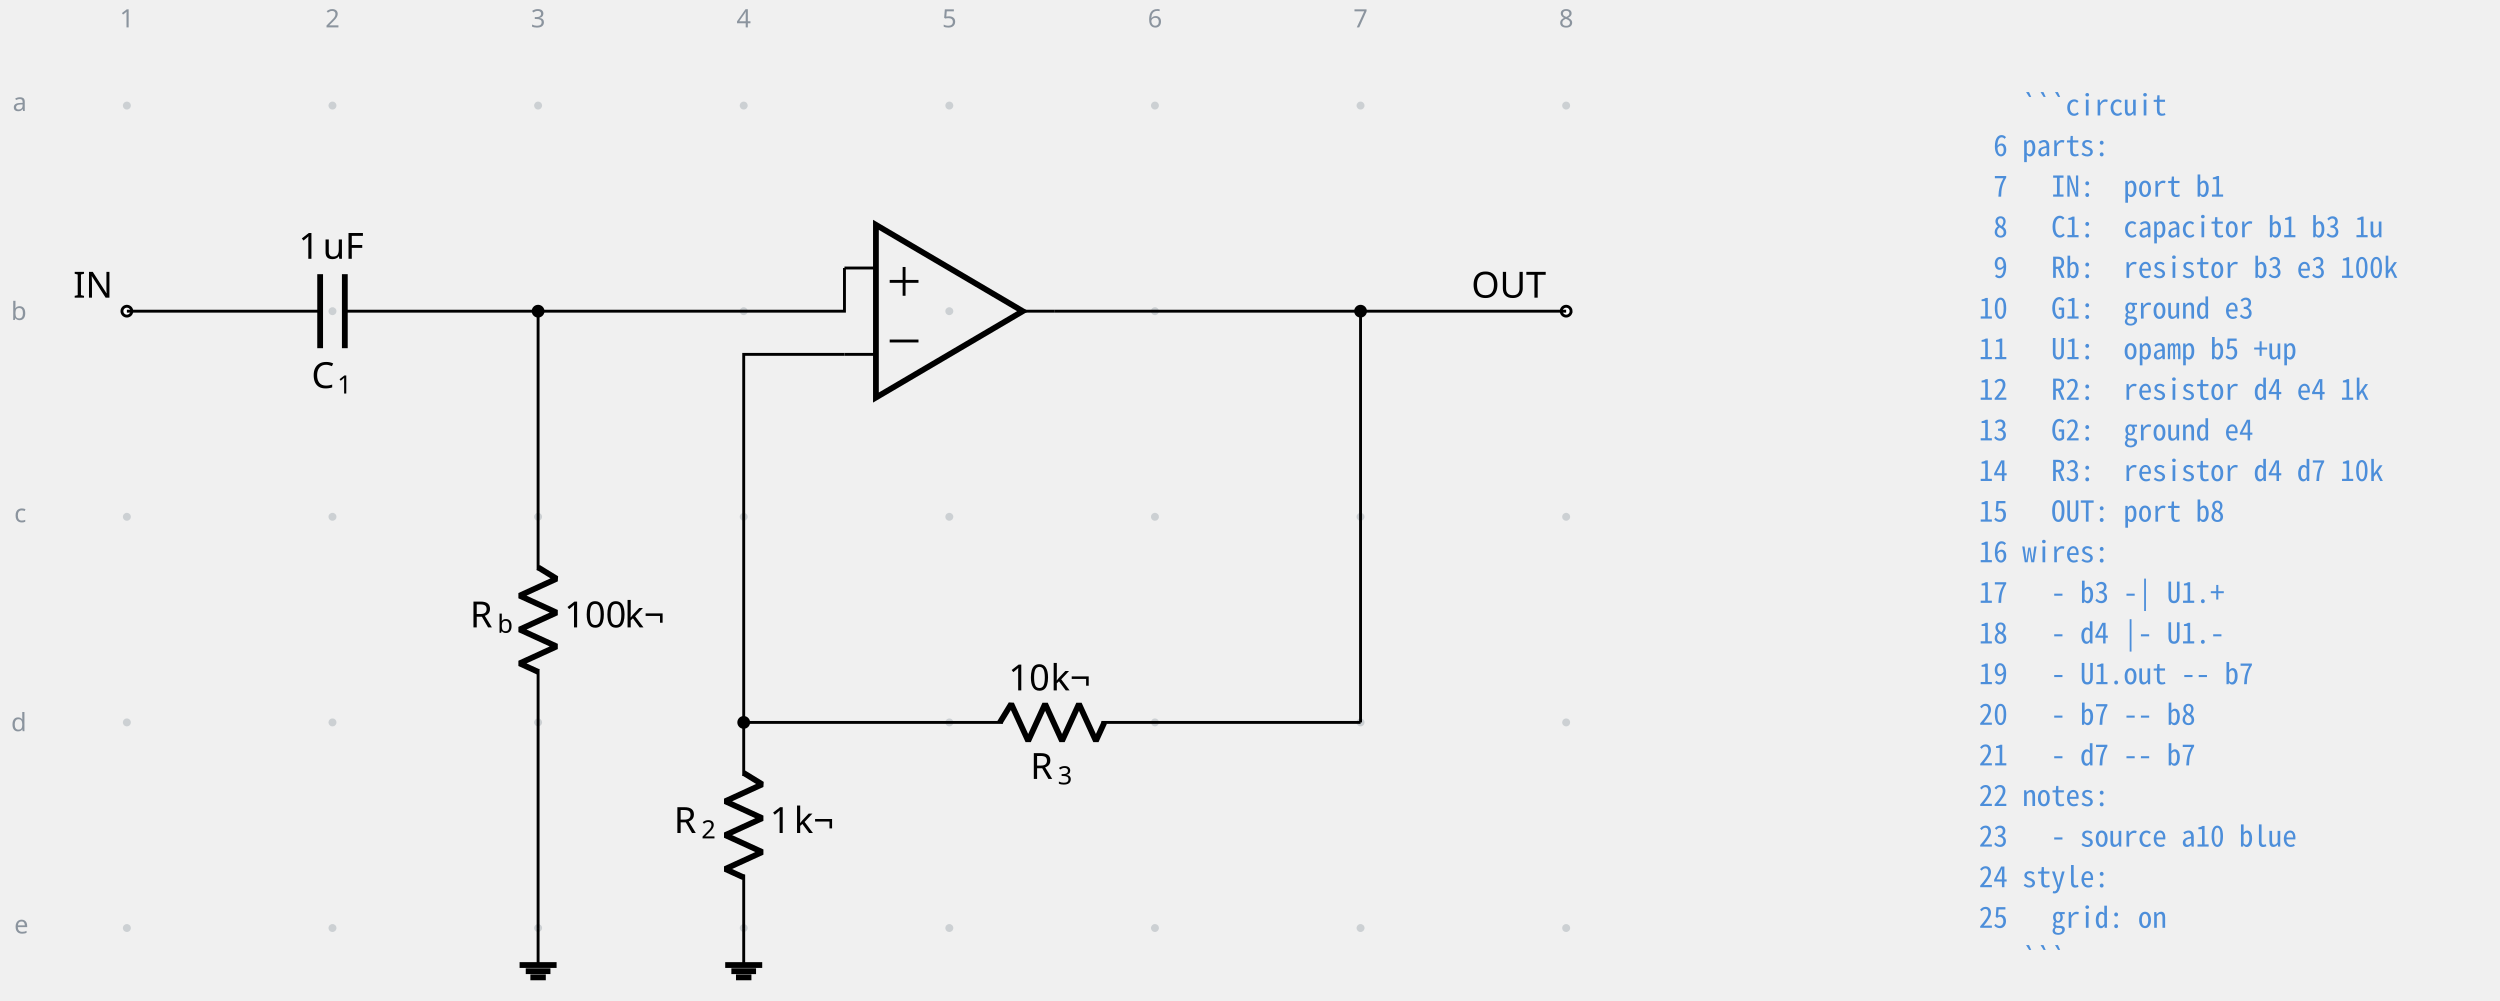
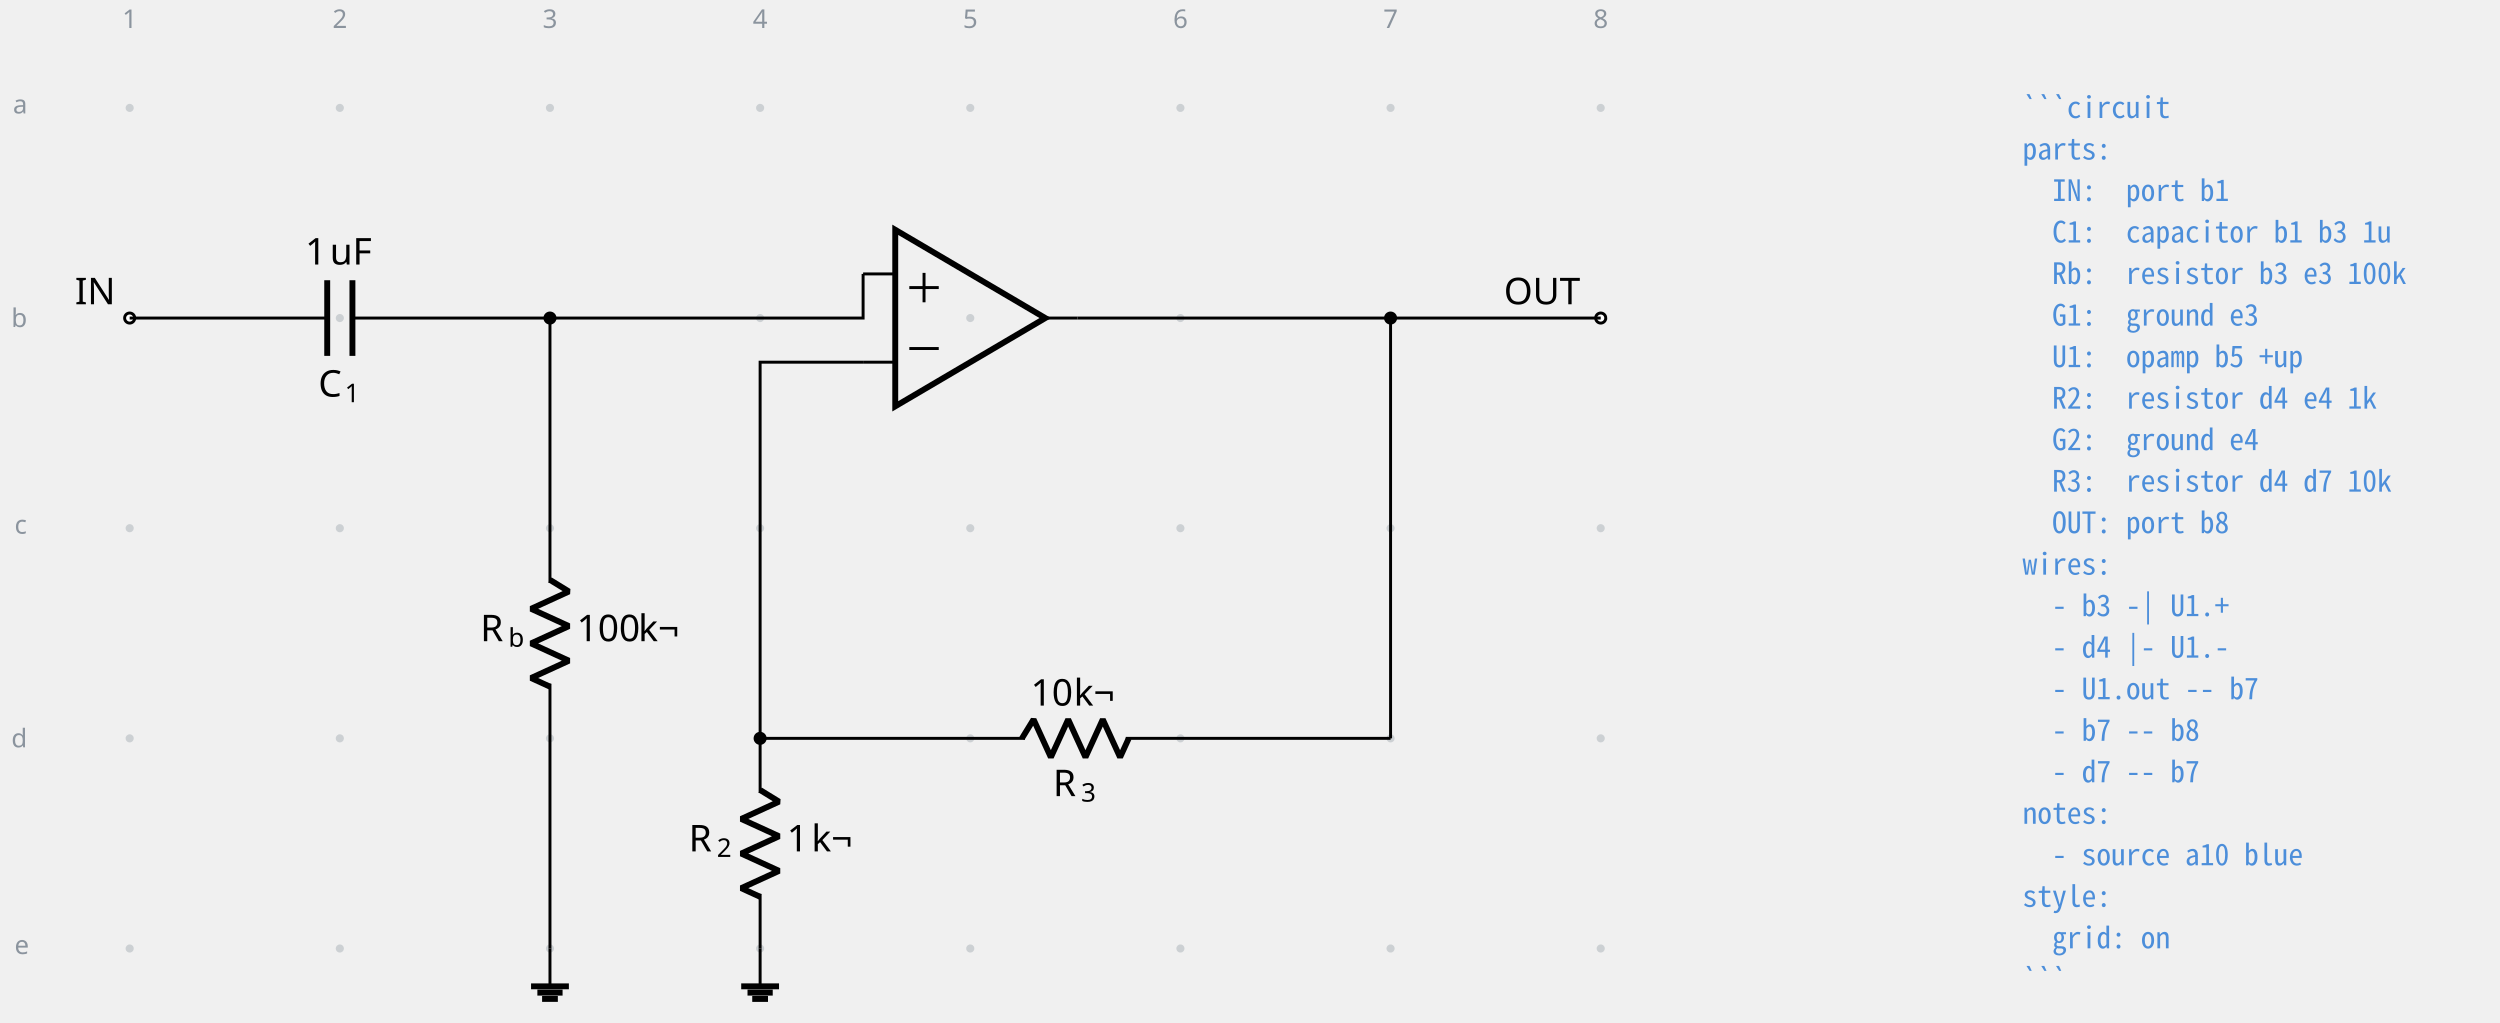
- <svg xmlns="http://www.w3.org/2000/svg" fill="currentColor" width="922.535" height="276.8pt" viewBox="-72 -72 691.902 276.8">
+ <svg xmlns="http://www.w3.org/2000/svg" fill="currentColor" width="902.618" height="276.8pt" viewBox="-72 -72 676.964 276.8">
  <g stroke="currentColor" stroke-miterlimit="10" stroke-width=".8">
    <path fill="#8b949e" fill-opacity=".35" stroke="none" stroke-opacity=".35" d="M-35.787-42.781a1.1 1.1 0 1 0-2.2 0 1.1 1.1 0 0 0 2.2 0M-35.787 14.124a1.1 1.1 0 1 0-2.2 0 1.1 1.1 0 0 0 2.2 0M-35.787 71.03a1.1 1.1 0 1 0-2.2 0 1.1 1.1 0 0 0 2.2 0M-35.787 127.935a1.1 1.1 0 1 0-2.2 0 1.1 1.1 0 0 0 2.2 0M-35.787 184.84a1.1 1.1 0 1 0-2.2 0 1.1 1.1 0 0 0 2.2 0M21.118-42.781a1.1 1.1 0 1 0-2.2 0 1.1 1.1 0 0 0 2.2 0M21.118 14.124a1.1 1.1 0 1 0-2.2 0 1.1 1.1 0 0 0 2.2 0M21.118 71.03a1.1 1.1 0 1 0-2.2 0 1.1 1.1 0 0 0 2.2 0M21.118 127.935a1.1 1.1 0 1 0-2.2 0 1.1 1.1 0 0 0 2.2 0M21.118 184.84a1.1 1.1 0 1 0-2.2 0 1.1 1.1 0 0 0 2.2 0M78.024-42.781a1.1 1.1 0 1 0-2.2 0 1.1 1.1 0 0 0 2.2 0M78.024 14.124a1.1 1.1 0 1 0-2.2 0 1.1 1.1 0 0 0 2.2 0M78.024 71.03a1.1 1.1 0 1 0-2.2 0 1.1 1.1 0 0 0 2.2 0M78.024 127.935a1.1 1.1 0 1 0-2.2 0 1.1 1.1 0 0 0 2.2 0M78.024 184.84a1.1 1.1 0 1 0-2.2 0 1.1 1.1 0 0 0 2.2 0M134.93-42.781a1.1 1.1 0 1 0-2.2 0 1.1 1.1 0 0 0 2.2 0M134.93 14.124a1.1 1.1 0 1 0-2.2 0 1.1 1.1 0 0 0 2.2 0M134.93 71.03a1.1 1.1 0 1 0-2.2 0 1.1 1.1 0 0 0 2.2 0M134.93 127.935a1.1 1.1 0 1 0-2.2 0 1.1 1.1 0 0 0 2.2 0M134.93 184.84a1.1 1.1 0 1 0-2.2 0 1.1 1.1 0 0 0 2.2 0M191.835-42.781a1.1 1.1 0 1 0-2.2 0 1.1 1.1 0 0 0 2.2 0M191.835 14.124a1.1 1.1 0 1 0-2.2 0 1.1 1.1 0 0 0 2.2 0M191.835 71.03a1.1 1.1 0 1 0-2.2 0 1.1 1.1 0 0 0 2.2 0M191.835 127.935a1.1 1.1 0 1 0-2.2 0 1.1 1.1 0 0 0 2.2 0M191.835 184.84a1.1 1.1 0 1 0-2.2 0 1.1 1.1 0 0 0 2.2 0M248.74-42.781a1.1 1.1 0 1 0-2.2 0 1.1 1.1 0 0 0 2.2 0M248.74 14.124a1.1 1.1 0 1 0-2.2 0 1.1 1.1 0 0 0 2.2 0M248.74 71.03a1.1 1.1 0 1 0-2.2 0 1.1 1.1 0 0 0 2.2 0M248.74 127.935a1.1 1.1 0 1 0-2.2 0 1.1 1.1 0 0 0 2.2 0M248.74 184.84a1.1 1.1 0 1 0-2.2 0 1.1 1.1 0 0 0 2.2 0M305.646-42.781a1.1 1.1 0 1 0-2.2 0 1.1 1.1 0 0 0 2.2 0M305.646 14.124a1.1 1.1 0 1 0-2.2 0 1.1 1.1 0 0 0 2.2 0M305.646 71.03a1.1 1.1 0 1 0-2.2 0 1.1 1.1 0 0 0 2.2 0M305.646 127.935a1.1 1.1 0 1 0-2.2 0 1.1 1.1 0 0 0 2.2 0M305.646 184.84a1.1 1.1 0 1 0-2.2 0 1.1 1.1 0 0 0 2.2 0M362.551-42.781a1.1 1.1 0 1 0-2.2 0 1.1 1.1 0 0 0 2.2 0M362.551 14.124a1.1 1.1 0 1 0-2.2 0 1.1 1.1 0 0 0 2.2 0M362.551 71.03a1.1 1.1 0 1 0-2.2 0 1.1 1.1 0 0 0 2.2 0M362.551 127.935a1.1 1.1 0 1 0-2.2 0 1.1 1.1 0 0 0 2.2 0M362.551 184.84a1.1 1.1 0 1 0-2.2 0 1.1 1.1 0 0 0 2.2 0m-1.1 0" />
    <g fill="#8b949e" stroke="#8b949e">
      <text x="-36.887" y="-42.781" fill="#8b949e" stroke="none" font-family="cmr7" font-size="7" transform="translate(-1.993 -21.645)">1</text>
    </g>
    <g fill="#8b949e" stroke="#8b949e">
      <text x="-36.887" y="-42.781" fill="#8b949e" stroke="none" font-family="cmr7" font-size="7" transform="translate(54.912 -21.645)">2</text>
    </g>
    <g fill="#8b949e" stroke="#8b949e">
      <text x="-36.887" y="-42.781" fill="#8b949e" stroke="none" font-family="cmr7" font-size="7" transform="translate(111.818 -21.645)">3</text>
    </g>
    <g fill="#8b949e" stroke="#8b949e">
      <text x="-36.887" y="-42.781" fill="#8b949e" stroke="none" font-family="cmr7" font-size="7" transform="translate(168.723 -21.645)">4</text>
    </g>
    <g fill="#8b949e" stroke="#8b949e">
      <text x="-36.887" y="-42.781" fill="#8b949e" stroke="none" font-family="cmr7" font-size="7" transform="translate(225.629 -21.645)">5</text>
    </g>
    <g fill="#8b949e" stroke="#8b949e">
      <text x="-36.887" y="-42.781" fill="#8b949e" stroke="none" font-family="cmr7" font-size="7" transform="translate(282.534 -21.645)">6</text>
    </g>
    <g fill="#8b949e" stroke="#8b949e">
      <text x="-36.887" y="-42.781" fill="#8b949e" stroke="none" font-family="cmr7" font-size="7" transform="translate(339.44 -21.645)">7</text>
    </g>
    <g fill="#8b949e" stroke="#8b949e">
      <text x="-36.887" y="-42.781" fill="#8b949e" stroke="none" font-family="cmr7" font-size="7" transform="translate(396.345 -21.645)">8</text>
    </g>
    <g fill="#8b949e" stroke="#8b949e">
      <text x="-36.887" y="-42.781" fill="#8b949e" stroke="none" font-family="cmr7" font-size="7" transform="translate(-31.62 1.507)">a</text>
    </g>
    <g fill="#8b949e" stroke="#8b949e">
      <text x="-36.887" y="-42.781" fill="#8b949e" stroke="none" font-family="cmr7" font-size="7" transform="translate(-32.05 59.336)">b</text>
    </g>
    <g fill="#8b949e" stroke="#8b949e">
      <text x="-36.887" y="-42.781" fill="#8b949e" stroke="none" font-family="cmr7" font-size="7" transform="translate(-31.189 115.318)">c</text>
    </g>
    <g fill="#8b949e" stroke="#8b949e">
      <text x="-36.887" y="-42.781" fill="#8b949e" stroke="none" font-family="cmr7" font-size="7" transform="translate(-32.05 173.147)">d</text>
    </g>
    <g fill="#8b949e" stroke="#8b949e">
      <text x="-36.887" y="-42.781" fill="#8b949e" stroke="none" font-family="cmr7" font-size="7" transform="translate(-31.189 229.129)">e</text>
    </g>
    <g fill="#ffffff">
      <path d="M-35.522 14.124a1.365 1.365 0 1 0-2.73 0 1.365 1.365 0 0 0 2.73 0Zm-1.365 0" />
    </g>
    <text x="-36.887" y="-42.781" stroke="none" font-family="cmr10" font-size="10" transform="translate(-14.844 53.173)">IN</text>
    <path fill="none" d="M-36.887 14.124h.4m-.4 0h53.491m6.829 0h53.49m-.399 0h.4" />
    <g stroke-width="1.6">
      <path fill="none" d="M16.604 3.881v20.486m6.829-20.486v20.486" />
    </g>
    <g stroke="none">
      <text x="-36.887" y="-42.781" font-family="cmmi10" font-size="10" transform="translate(51.089 78.187)">C</text>
      <text x="-29.74" y="-41.281" font-family="cmr7" font-size="7" transform="translate(51.089 78.187)">1</text>
    </g>
    <g stroke="none" font-family="cmr10" font-size="10">
      <text x="-36.887" y="-42.781" transform="translate(47.53 42.409)">1</text>
      <text x="-30.221" y="-42.781" transform="translate(47.53 42.409)">uF</text>
    </g>
    <path fill="none" d="M76.924 14.124v.4m0-.4v71.701m0 27.315v71.7m0-.399v.4" />
    <g stroke-linejoin="bevel" stroke-width="1.6">
      <path fill="none" d="m76.924 85.025 5.121 3.143-10.243 4.686 10.243 4.686-10.243 4.685 10.243 4.686-10.243 4.686 5.122 2.343" />
    </g>
    <g stroke="none">
      <text x="-36.887" y="-42.781" font-family="cmmi10" font-size="10" transform="translate(94.953 144.416)">R</text>
      <text x="-29.294" y="-41.281" font-family="cmmi7" font-size="7" transform="translate(94.953 144.416)">b</text>
    </g>
    <g stroke="none" font-family="cmr10" font-size="10">
      <text x="-36.887" y="-42.781" transform="translate(121.06 144.416)">100</text>
      <text x="-20.22" y="-42.781" transform="translate(121.06 144.416)">k¬</text>
    </g>
    <path fill="none" d="M76.924 184.84v10.244" />
    <path fill="none" stroke-width="1.6" d="M71.802 195.084h10.243m-8.535 1.707h6.828m-5.548 1.707h4.268M211.05 14.124l-40.63-23.9v47.8Z" />
    <path fill="none" d="M161.713 2.174h8.707m-8.707 23.9h8.707m49.336-11.95h-8.706M174.232 5.873h7.967M178.216 9.856V1.89M174.232 22.375h7.967M133.83 127.935v.4m0-.4v14.796m0 27.314v14.796m-.001-.4v.4" />
    <g stroke-linejoin="bevel" stroke-width="1.6">
      <path fill="none" d="m133.83 141.93 5.12 3.143-10.242 4.686 10.243 4.686-10.243 4.686 10.243 4.686-10.243 4.685 5.121 2.343" />
    </g>
    <g stroke="none">
      <text x="-36.887" y="-42.781" font-family="cmmi10" font-size="10" transform="translate(151.39 201.322)">R</text>
      <text x="-29.294" y="-41.281" font-family="cmr7" font-size="7" transform="translate(151.39 201.322)">2</text>
    </g>
    <g stroke="none" font-family="cmr10" font-size="10">
      <text x="-36.887" y="-42.781" transform="translate(177.965 201.322)">1</text>
      <text x="-30.221" y="-42.781" transform="translate(177.965 201.322)">k¬</text>
    </g>
    <path fill="none" d="M133.83 184.84v10.244" />
    <path fill="none" stroke-width="1.6" d="M128.708 195.084h10.243m-8.536 1.707h6.829m-5.549 1.707h4.268" />
    <path fill="none" d="M133.83 127.935h.4m-.401 0h71.701m27.315 0h71.7m-.399 0h.4" />
    <g stroke-linejoin="bevel" stroke-width="1.6">
      <path fill="none" d="m204.73 127.935 3.143-5.121 4.686 10.243 4.686-10.243 4.685 10.243 4.686-10.243 4.686 10.243 2.343-5.122" />
    </g>
    <g stroke="none">
      <text x="-36.887" y="-42.781" font-family="cmmi10" font-size="10" transform="translate(250.035 186.365)">R</text>
      <text x="-29.294" y="-41.281" font-family="cmr7" font-size="7" transform="translate(250.035 186.365)">3</text>
    </g>
    <g stroke="none" font-family="cmr10" font-size="10">
      <text x="-36.887" y="-42.781" transform="translate(243.991 161.854)">10</text>
      <text x="-25.221" y="-42.781" transform="translate(243.991 161.854)">k¬</text>
    </g>
    <g fill="#ffffff">
      <path d="M362.817 14.124a1.365 1.365 0 1 0-2.731 0 1.365 1.365 0 0 0 2.73 0Zm-1.366 0" />
    </g>
    <text x="-36.887" y="-42.781" stroke="none" font-family="cmr10" font-size="10" transform="translate(372.105 53.173)">OUT</text>
    <path fill="none" d="M76.924 14.124h84.79V2.174M133.83 127.935V26.075h27.883M219.756 14.124h84.79M304.546 14.124h56.905M304.546 127.935V14.125" />
    <path d="M78.29 14.124a1.365 1.365 0 1 0-2.732 0 1.365 1.365 0 0 0 2.731 0ZM135.195 127.935a1.365 1.365 0 1 0-2.731 0 1.365 1.365 0 0 0 2.73 0ZM305.911 14.124a1.365 1.365 0 1 0-2.73 0 1.365 1.365 0 0 0 2.73 0Zm-1.365 0" />
    <g>
-       <text x="-36.887" y="-42.781" fill="#4c8eda" stroke="none" font-family="'Noto Sans Mono CJK JP',ui-monospace,'SFMono-Regular',Consolas,'Liberation Mono',monospace" font-size="8" transform="translate(512.55 2.733)" xml:space="preserve">   ```circuit</text>
+       <text x="-36.887" y="-42.781" fill="#4c8eda" stroke="none" font-family="'Noto Sans Mono CJK JP',ui-monospace,'SFMono-Regular',Consolas,'Liberation Mono',monospace" font-size="8" transform="translate(512.55 2.733)" xml:space="preserve">```circuit</text>
    </g>
    <g>
-       <text x="-36.887" y="-42.781" fill="#4c8eda" stroke="none" font-family="'Noto Sans Mono CJK JP',ui-monospace,'SFMono-Regular',Consolas,'Liberation Mono',monospace" font-size="8" transform="translate(512.55 13.972)" xml:space="preserve"> 6 parts:</text>
+       <text x="-36.887" y="-42.781" fill="#4c8eda" stroke="none" font-family="'Noto Sans Mono CJK JP',ui-monospace,'SFMono-Regular',Consolas,'Liberation Mono',monospace" font-size="8" transform="translate(512.55 13.972)" xml:space="preserve">parts:</text>
    </g>
    <g>
-       <text x="-36.887" y="-42.781" fill="#4c8eda" stroke="none" font-family="'Noto Sans Mono CJK JP',ui-monospace,'SFMono-Regular',Consolas,'Liberation Mono',monospace" font-size="8" transform="translate(512.55 25.21)" xml:space="preserve"> 7   IN:  port b1</text>
+       <text x="-36.887" y="-42.781" fill="#4c8eda" stroke="none" font-family="'Noto Sans Mono CJK JP',ui-monospace,'SFMono-Regular',Consolas,'Liberation Mono',monospace" font-size="8" transform="translate(512.55 25.21)" xml:space="preserve">  IN:  port b1</text>
    </g>
    <g>
-       <text x="-36.887" y="-42.781" fill="#4c8eda" stroke="none" font-family="'Noto Sans Mono CJK JP',ui-monospace,'SFMono-Regular',Consolas,'Liberation Mono',monospace" font-size="8" transform="translate(512.55 36.45)" xml:space="preserve"> 8   C1:  capacitor b1 b3 1u</text>
+       <text x="-36.887" y="-42.781" fill="#4c8eda" stroke="none" font-family="'Noto Sans Mono CJK JP',ui-monospace,'SFMono-Regular',Consolas,'Liberation Mono',monospace" font-size="8" transform="translate(512.55 36.45)" xml:space="preserve">  C1:  capacitor b1 b3 1u</text>
    </g>
    <g>
-       <text x="-36.887" y="-42.781" fill="#4c8eda" stroke="none" font-family="'Noto Sans Mono CJK JP',ui-monospace,'SFMono-Regular',Consolas,'Liberation Mono',monospace" font-size="8" transform="translate(512.55 47.689)" xml:space="preserve"> 9   Rb:  resistor b3 e3 100k</text>
+       <text x="-36.887" y="-42.781" fill="#4c8eda" stroke="none" font-family="'Noto Sans Mono CJK JP',ui-monospace,'SFMono-Regular',Consolas,'Liberation Mono',monospace" font-size="8" transform="translate(512.55 47.689)" xml:space="preserve">  Rb:  resistor b3 e3 100k</text>
    </g>
    <g>
-       <text x="-36.887" y="-42.781" fill="#4c8eda" stroke="none" font-family="'Noto Sans Mono CJK JP',ui-monospace,'SFMono-Regular',Consolas,'Liberation Mono',monospace" font-size="8" transform="translate(512.55 58.956)" xml:space="preserve">10   G1:  ground e3</text>
+       <text x="-36.887" y="-42.781" fill="#4c8eda" stroke="none" font-family="'Noto Sans Mono CJK JP',ui-monospace,'SFMono-Regular',Consolas,'Liberation Mono',monospace" font-size="8" transform="translate(512.55 58.956)" xml:space="preserve">  G1:  ground e3</text>
    </g>
    <g>
-       <text x="-36.887" y="-42.781" fill="#4c8eda" stroke="none" font-family="'Noto Sans Mono CJK JP',ui-monospace,'SFMono-Regular',Consolas,'Liberation Mono',monospace" font-size="8" transform="translate(512.55 70.195)" xml:space="preserve">11   U1:  opamp b5 +up</text>
+       <text x="-36.887" y="-42.781" fill="#4c8eda" stroke="none" font-family="'Noto Sans Mono CJK JP',ui-monospace,'SFMono-Regular',Consolas,'Liberation Mono',monospace" font-size="8" transform="translate(512.55 70.195)" xml:space="preserve">  U1:  opamp b5 +up</text>
    </g>
    <g>
-       <text x="-36.887" y="-42.781" fill="#4c8eda" stroke="none" font-family="'Noto Sans Mono CJK JP',ui-monospace,'SFMono-Regular',Consolas,'Liberation Mono',monospace" font-size="8" transform="translate(512.55 81.434)" xml:space="preserve">12   R2:  resistor d4 e4 1k</text>
+       <text x="-36.887" y="-42.781" fill="#4c8eda" stroke="none" font-family="'Noto Sans Mono CJK JP',ui-monospace,'SFMono-Regular',Consolas,'Liberation Mono',monospace" font-size="8" transform="translate(512.55 81.434)" xml:space="preserve">  R2:  resistor d4 e4 1k</text>
    </g>
    <g>
-       <text x="-36.887" y="-42.781" fill="#4c8eda" stroke="none" font-family="'Noto Sans Mono CJK JP',ui-monospace,'SFMono-Regular',Consolas,'Liberation Mono',monospace" font-size="8" transform="translate(512.55 92.672)" xml:space="preserve">13   G2:  ground e4</text>
+       <text x="-36.887" y="-42.781" fill="#4c8eda" stroke="none" font-family="'Noto Sans Mono CJK JP',ui-monospace,'SFMono-Regular',Consolas,'Liberation Mono',monospace" font-size="8" transform="translate(512.55 92.672)" xml:space="preserve">  G2:  ground e4</text>
    </g>
    <g>
-       <text x="-36.887" y="-42.781" fill="#4c8eda" stroke="none" font-family="'Noto Sans Mono CJK JP',ui-monospace,'SFMono-Regular',Consolas,'Liberation Mono',monospace" font-size="8" transform="translate(512.55 103.911)" xml:space="preserve">14   R3:  resistor d4 d7 10k</text>
+       <text x="-36.887" y="-42.781" fill="#4c8eda" stroke="none" font-family="'Noto Sans Mono CJK JP',ui-monospace,'SFMono-Regular',Consolas,'Liberation Mono',monospace" font-size="8" transform="translate(512.55 103.911)" xml:space="preserve">  R3:  resistor d4 d7 10k</text>
    </g>
    <g>
-       <text x="-36.887" y="-42.781" fill="#4c8eda" stroke="none" font-family="'Noto Sans Mono CJK JP',ui-monospace,'SFMono-Regular',Consolas,'Liberation Mono',monospace" font-size="8" transform="translate(512.55 115.15)" xml:space="preserve">15   OUT: port b8</text>
+       <text x="-36.887" y="-42.781" fill="#4c8eda" stroke="none" font-family="'Noto Sans Mono CJK JP',ui-monospace,'SFMono-Regular',Consolas,'Liberation Mono',monospace" font-size="8" transform="translate(512.55 115.15)" xml:space="preserve">  OUT: port b8</text>
    </g>
    <g>
-       <text x="-36.887" y="-42.781" fill="#4c8eda" stroke="none" font-family="'Noto Sans Mono CJK JP',ui-monospace,'SFMono-Regular',Consolas,'Liberation Mono',monospace" font-size="8" transform="translate(512.55 126.389)" xml:space="preserve">16 wires:</text>
+       <text x="-36.887" y="-42.781" fill="#4c8eda" stroke="none" font-family="'Noto Sans Mono CJK JP',ui-monospace,'SFMono-Regular',Consolas,'Liberation Mono',monospace" font-size="8" transform="translate(512.55 126.389)" xml:space="preserve">wires:</text>
    </g>
    <g>
-       <text x="-36.887" y="-42.781" fill="#4c8eda" stroke="none" font-family="'Noto Sans Mono CJK JP',ui-monospace,'SFMono-Regular',Consolas,'Liberation Mono',monospace" font-size="8" transform="translate(512.55 137.628)" xml:space="preserve">17   - b3 -| U1.+</text>
+       <text x="-36.887" y="-42.781" fill="#4c8eda" stroke="none" font-family="'Noto Sans Mono CJK JP',ui-monospace,'SFMono-Regular',Consolas,'Liberation Mono',monospace" font-size="8" transform="translate(512.55 137.628)" xml:space="preserve">  - b3 -| U1.+</text>
    </g>
    <g>
-       <text x="-36.887" y="-42.781" fill="#4c8eda" stroke="none" font-family="'Noto Sans Mono CJK JP',ui-monospace,'SFMono-Regular',Consolas,'Liberation Mono',monospace" font-size="8" transform="translate(512.55 148.867)" xml:space="preserve">18   - d4 |- U1.-</text>
+       <text x="-36.887" y="-42.781" fill="#4c8eda" stroke="none" font-family="'Noto Sans Mono CJK JP',ui-monospace,'SFMono-Regular',Consolas,'Liberation Mono',monospace" font-size="8" transform="translate(512.55 148.867)" xml:space="preserve">  - d4 |- U1.-</text>
    </g>
    <g>
-       <text x="-36.887" y="-42.781" fill="#4c8eda" stroke="none" font-family="'Noto Sans Mono CJK JP',ui-monospace,'SFMono-Regular',Consolas,'Liberation Mono',monospace" font-size="8" transform="translate(512.55 160.134)" xml:space="preserve">19   - U1.out -- b7</text>
+       <text x="-36.887" y="-42.781" fill="#4c8eda" stroke="none" font-family="'Noto Sans Mono CJK JP',ui-monospace,'SFMono-Regular',Consolas,'Liberation Mono',monospace" font-size="8" transform="translate(512.55 160.134)" xml:space="preserve">  - U1.out -- b7</text>
    </g>
    <g>
-       <text x="-36.887" y="-42.781" fill="#4c8eda" stroke="none" font-family="'Noto Sans Mono CJK JP',ui-monospace,'SFMono-Regular',Consolas,'Liberation Mono',monospace" font-size="8" transform="translate(512.55 171.373)" xml:space="preserve">20   - b7 -- b8</text>
+       <text x="-36.887" y="-42.781" fill="#4c8eda" stroke="none" font-family="'Noto Sans Mono CJK JP',ui-monospace,'SFMono-Regular',Consolas,'Liberation Mono',monospace" font-size="8" transform="translate(512.55 171.373)" xml:space="preserve">  - b7 -- b8</text>
    </g>
    <g>
-       <text x="-36.887" y="-42.781" fill="#4c8eda" stroke="none" font-family="'Noto Sans Mono CJK JP',ui-monospace,'SFMono-Regular',Consolas,'Liberation Mono',monospace" font-size="8" transform="translate(512.55 182.612)" xml:space="preserve">21   - d7 -- b7</text>
+       <text x="-36.887" y="-42.781" fill="#4c8eda" stroke="none" font-family="'Noto Sans Mono CJK JP',ui-monospace,'SFMono-Regular',Consolas,'Liberation Mono',monospace" font-size="8" transform="translate(512.55 182.612)" xml:space="preserve">  - d7 -- b7</text>
    </g>
    <g>
-       <text x="-36.887" y="-42.781" fill="#4c8eda" stroke="none" font-family="'Noto Sans Mono CJK JP',ui-monospace,'SFMono-Regular',Consolas,'Liberation Mono',monospace" font-size="8" transform="translate(512.55 193.85)" xml:space="preserve">22 notes:</text>
+       <text x="-36.887" y="-42.781" fill="#4c8eda" stroke="none" font-family="'Noto Sans Mono CJK JP',ui-monospace,'SFMono-Regular',Consolas,'Liberation Mono',monospace" font-size="8" transform="translate(512.55 193.85)" xml:space="preserve">notes:</text>
    </g>
    <g>
-       <text x="-36.887" y="-42.781" fill="#4c8eda" stroke="none" font-family="'Noto Sans Mono CJK JP',ui-monospace,'SFMono-Regular',Consolas,'Liberation Mono',monospace" font-size="8" transform="translate(512.55 205.09)" xml:space="preserve">23   - source a10 blue</text>
+       <text x="-36.887" y="-42.781" fill="#4c8eda" stroke="none" font-family="'Noto Sans Mono CJK JP',ui-monospace,'SFMono-Regular',Consolas,'Liberation Mono',monospace" font-size="8" transform="translate(512.55 205.09)" xml:space="preserve">  - source a10 blue</text>
    </g>
    <g>
-       <text x="-36.887" y="-42.781" fill="#4c8eda" stroke="none" font-family="'Noto Sans Mono CJK JP',ui-monospace,'SFMono-Regular',Consolas,'Liberation Mono',monospace" font-size="8" transform="translate(512.55 216.328)" xml:space="preserve">24 style:</text>
+       <text x="-36.887" y="-42.781" fill="#4c8eda" stroke="none" font-family="'Noto Sans Mono CJK JP',ui-monospace,'SFMono-Regular',Consolas,'Liberation Mono',monospace" font-size="8" transform="translate(512.55 216.328)" xml:space="preserve">style:</text>
    </g>
    <g>
-       <text x="-36.887" y="-42.781" fill="#4c8eda" stroke="none" font-family="'Noto Sans Mono CJK JP',ui-monospace,'SFMono-Regular',Consolas,'Liberation Mono',monospace" font-size="8" transform="translate(512.55 227.567)" xml:space="preserve">25   grid: on</text>
+       <text x="-36.887" y="-42.781" fill="#4c8eda" stroke="none" font-family="'Noto Sans Mono CJK JP',ui-monospace,'SFMono-Regular',Consolas,'Liberation Mono',monospace" font-size="8" transform="translate(512.55 227.567)" xml:space="preserve">  grid: on</text>
    </g>
    <g>
-       <text x="-36.887" y="-42.781" fill="#4c8eda" stroke="none" font-family="'Noto Sans Mono CJK JP',ui-monospace,'SFMono-Regular',Consolas,'Liberation Mono',monospace" font-size="8" transform="translate(512.55 238.806)" xml:space="preserve">   ```</text>
+       <text x="-36.887" y="-42.781" fill="#4c8eda" stroke="none" font-family="'Noto Sans Mono CJK JP',ui-monospace,'SFMono-Regular',Consolas,'Liberation Mono',monospace" font-size="8" transform="translate(512.55 238.806)" xml:space="preserve">```</text>
    </g>
  </g>
</svg>
